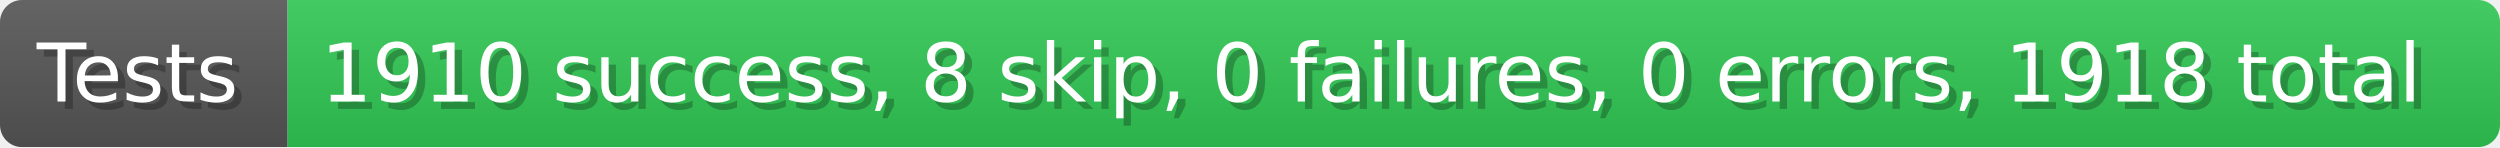
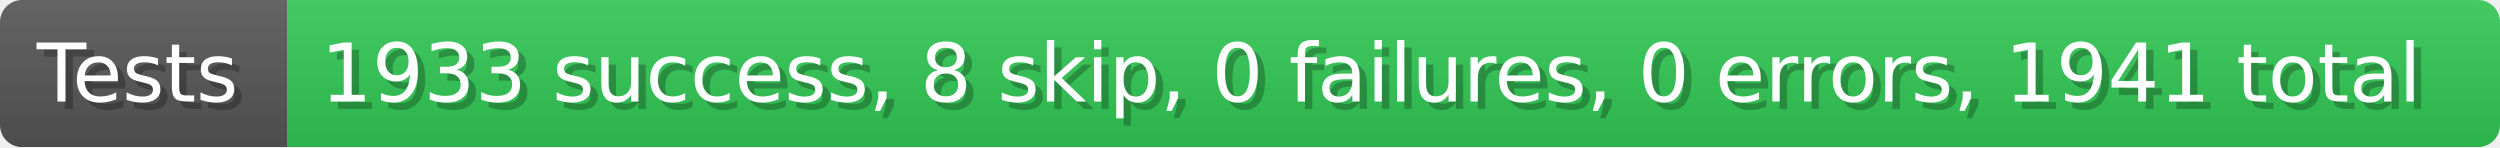
- <svg xmlns="http://www.w3.org/2000/svg" width="339.9" height="20" viewBox="0 0 3399 200" role="img" aria-label="Tests: 1910 success, 8 skip, 0 failures, 0 errors, 1918 total">
+ <svg xmlns="http://www.w3.org/2000/svg" width="339.9" height="20" viewBox="0 0 3399 200" role="img" aria-label="Tests: 1933 success, 8 skip, 0 failures, 0 errors, 1941 total">
  <linearGradient id="a" x2="0" y2="100%">
    <stop offset="0" stop-opacity=".1" stop-color="#EEE" />
    <stop offset="1" stop-opacity=".1" />
  </linearGradient>
  <mask id="m">
    <rect width="3399" height="200" rx="30" fill="#FFF" />
  </mask>
  <g mask="url(#m)">
    <rect width="391" height="200" fill="#555" />
    <rect width="3008" height="200" fill="#31c653" x="391" />
    <rect width="3399" height="200" fill="url(#a)" />
  </g>
  <g aria-hidden="true" fill="#fff" text-anchor="start" font-family="Verdana,DejaVu Sans,sans-serif" font-size="110">
    <text x="60" y="148" textLength="291" fill="#000" opacity="0.25">Tests</text>
    <text x="50" y="138" textLength="291">Tests</text>
-     <text x="446" y="148" textLength="2908" fill="#000" opacity="0.25">1910 success, 8 skip, 0 failures, 0 errors, 1918 total</text>
-     <text x="436" y="138" textLength="2908">1910 success, 8 skip, 0 failures, 0 errors, 1918 total</text>
+     <text x="446" y="148" textLength="2908" fill="#000" opacity="0.25">1933 success, 8 skip, 0 failures, 0 errors, 1941 total</text>
+     <text x="436" y="138" textLength="2908">1933 success, 8 skip, 0 failures, 0 errors, 1941 total</text>
  </g>
</svg>
